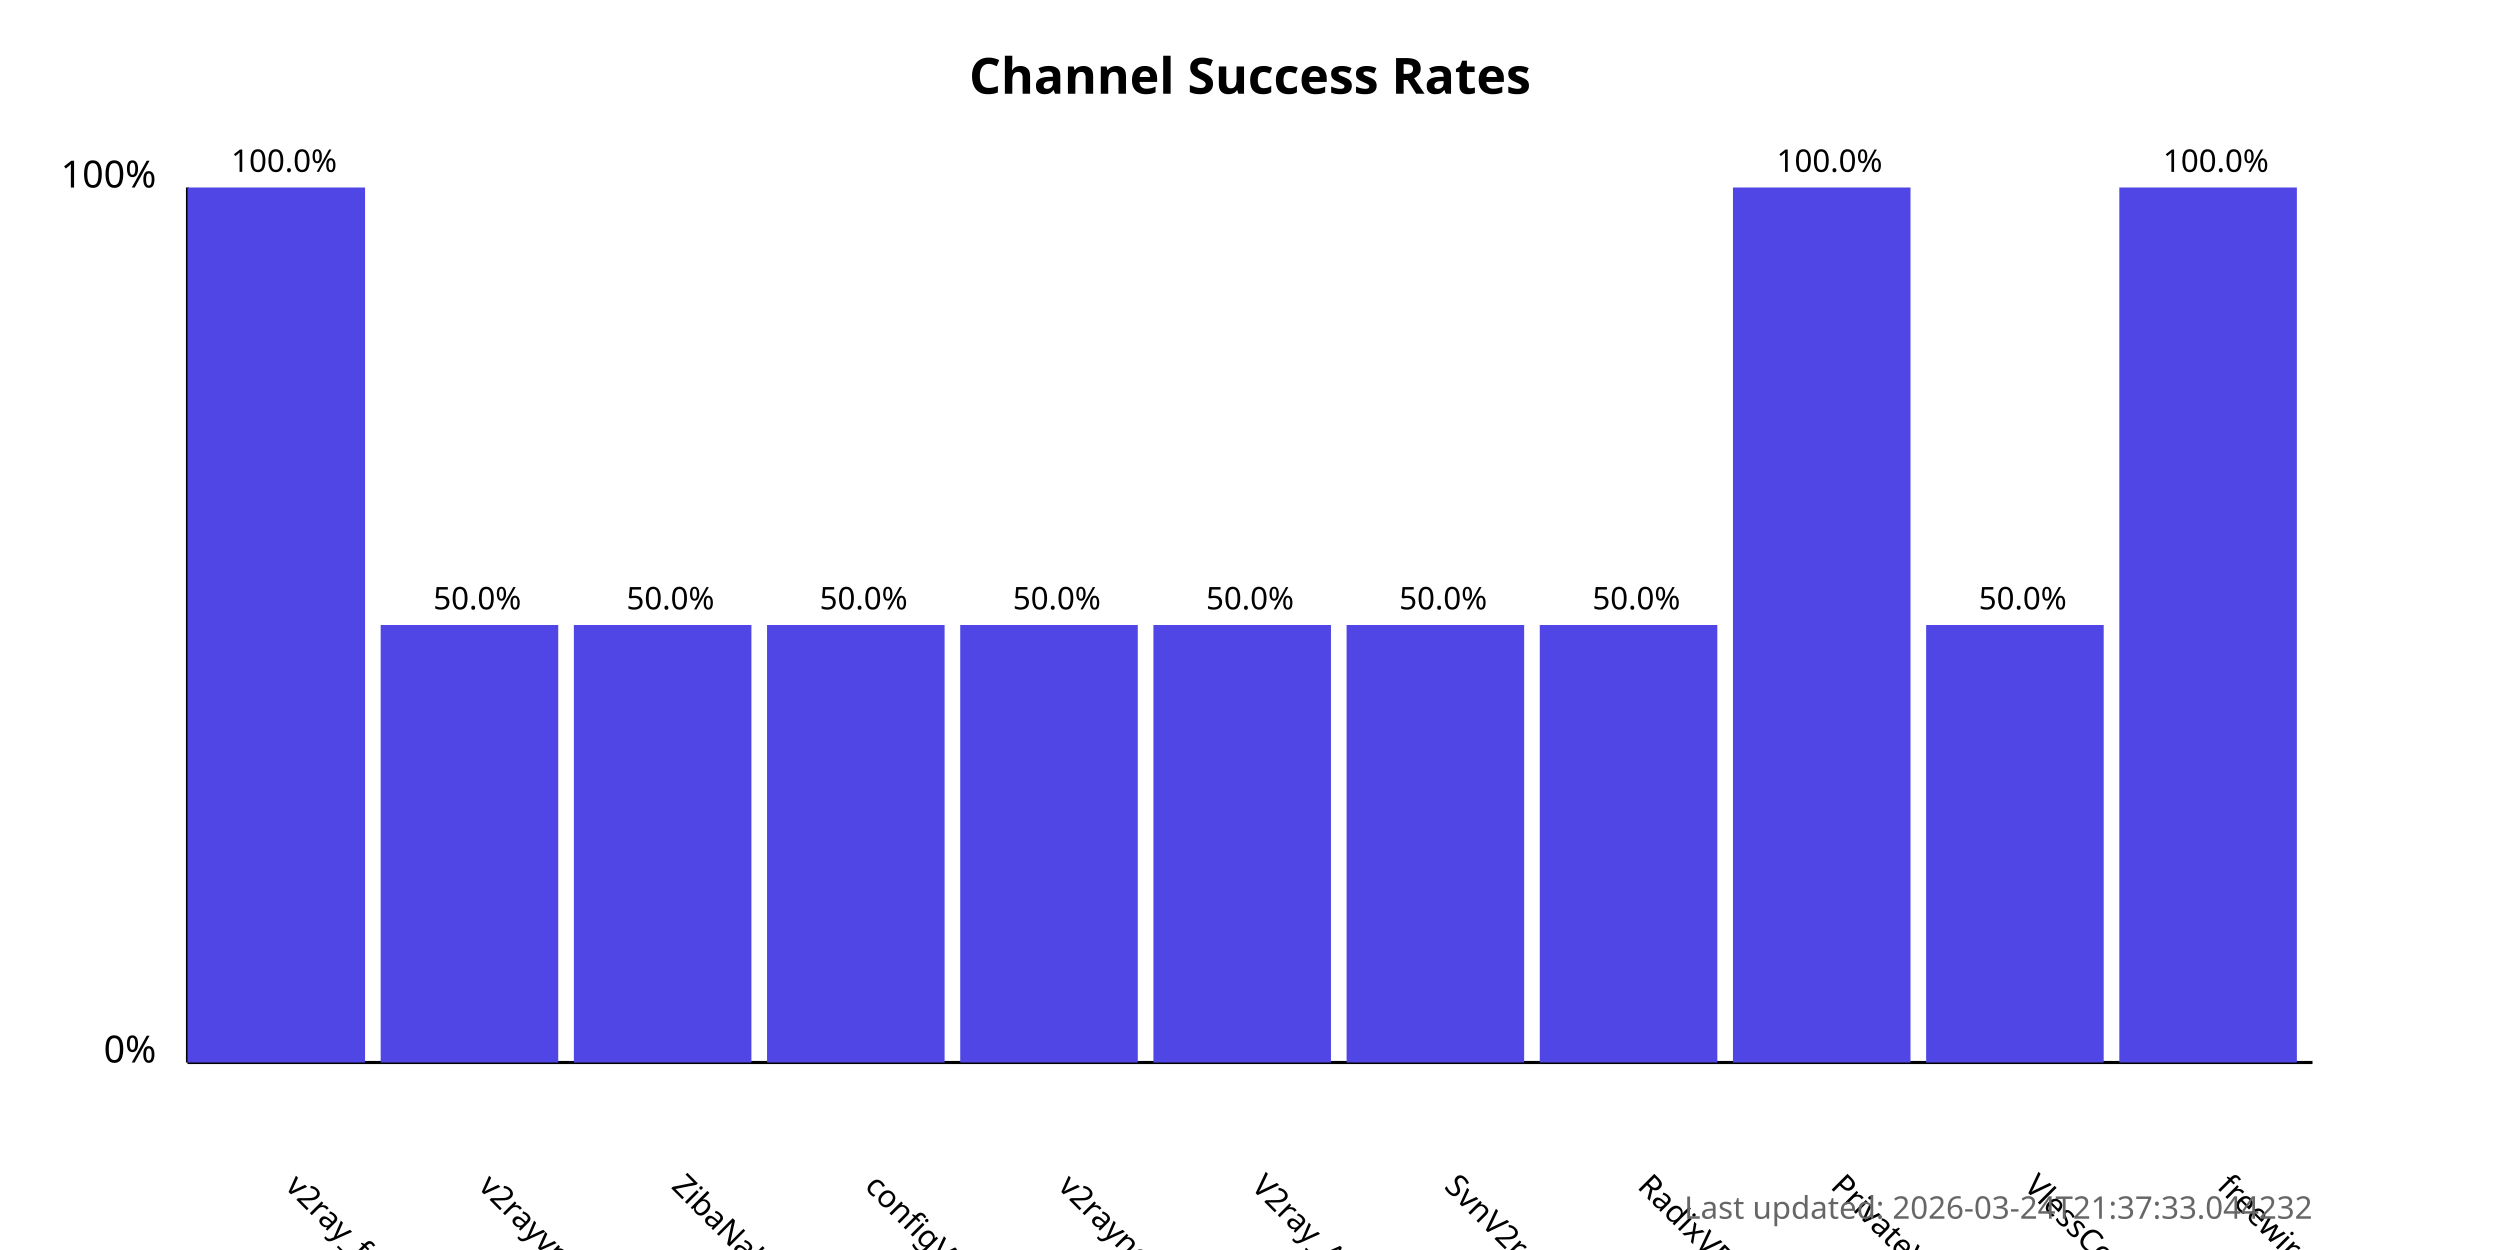
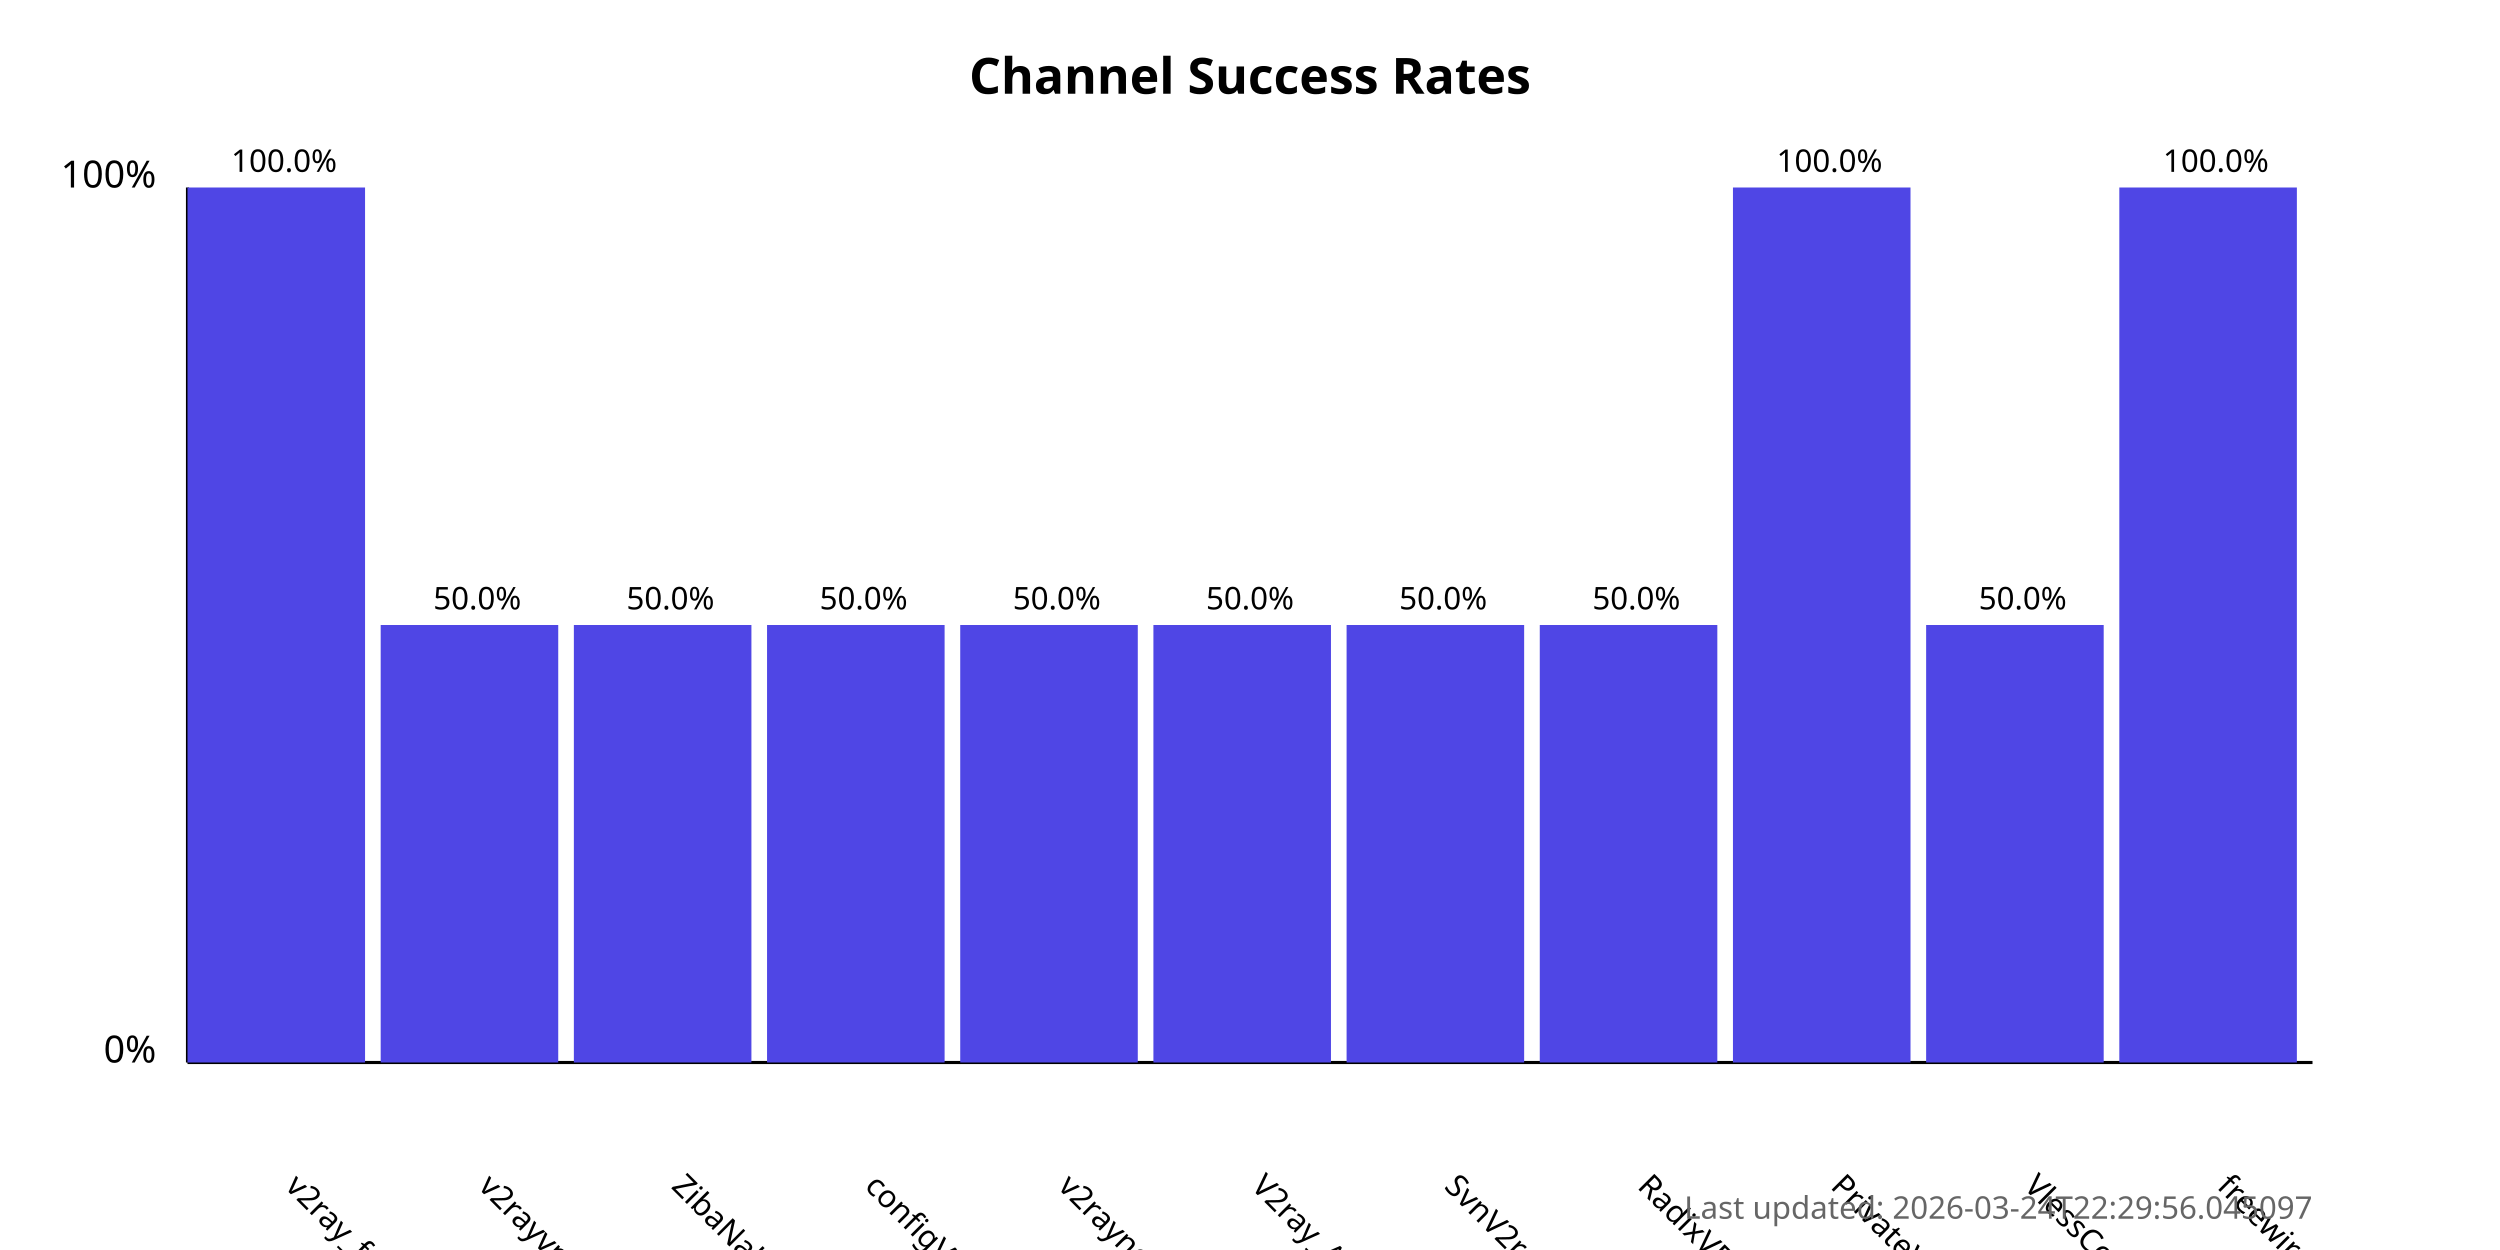
<svg xmlns="http://www.w3.org/2000/svg" width="800" height="400">
  <style>
            .chart-title { font: bold 16px sans-serif; }
            .axis-label { font: 12px sans-serif; }
            .tick-label { font: 10px sans-serif; }
            .bar { fill: #4f46e5; }
            .bar:hover { fill: #6366f1; }
            .timestamp { font: 10px sans-serif; fill: #666; }
        </style>
  <text x="400.0" y="30" text-anchor="middle" class="chart-title">
            Channel Success Rates
        </text>
  <line x1="60" y1="340" x2="60" y2="60" stroke="black" stroke-width="1" />
  <line x1="60" y1="340" x2="740" y2="340" stroke="black" stroke-width="1" />
  <text x="50" y="340" text-anchor="end" class="axis-label">0%</text>
  <text x="50" y="60" text-anchor="end" class="axis-label">100%</text>
  <g>
    <rect x="60" y="60.0" width="56.818" height="280.0" class="bar" />
    <text x="90.909" y="380" transform="rotate(45, 90.90909, 380)" text-anchor="start" class="tick-label">
                v2ray_free_conf
            </text>
    <text x="90.909" y="55.0" text-anchor="middle" class="tick-label">
                100.0%
            </text>
  </g>
  <g>
    <rect x="121.818" y="200.0" width="56.818" height="140.0" class="bar" />
    <text x="152.727" y="380" transform="rotate(45, 152.7273, 380)" text-anchor="start" class="tick-label">
                v2rayvpno
            </text>
    <text x="152.727" y="195.0" text-anchor="middle" class="tick-label">
                50.0%
            </text>
  </g>
  <g>
    <rect x="183.636" y="200.0" width="56.818" height="140.0" class="bar" />
    <text x="214.545" y="380" transform="rotate(45, 214.5455, 380)" text-anchor="start" class="tick-label">
                ZibaNabz
            </text>
    <text x="214.545" y="195.0" text-anchor="middle" class="tick-label">
                50.0%
            </text>
  </g>
  <g>
    <rect x="245.455" y="200.0" width="56.818" height="140.0" class="bar" />
    <text x="276.364" y="380" transform="rotate(45, 276.3636, 380)" text-anchor="start" class="tick-label">
                configV2rayForFree
            </text>
    <text x="276.364" y="195.0" text-anchor="middle" class="tick-label">
                50.0%
            </text>
  </g>
  <g>
    <rect x="307.273" y="200.0" width="56.818" height="140.0" class="bar" />
    <text x="338.182" y="380" transform="rotate(45, 338.1818, 380)" text-anchor="start" class="tick-label">
                v2rayngvpn
            </text>
    <text x="338.182" y="195.0" text-anchor="middle" class="tick-label">
                50.0%
            </text>
  </g>
  <g>
    <rect x="369.091" y="200.0" width="56.818" height="140.0" class="bar" />
    <text x="400.0" y="380" transform="rotate(45, 400.0, 380)" text-anchor="start" class="tick-label">
                V2ray_Alpha
            </text>
    <text x="400.0" y="195.0" text-anchor="middle" class="tick-label">
                50.0%
            </text>
  </g>
  <g>
    <rect x="430.909" y="200.0" width="56.818" height="140.0" class="bar" />
    <text x="461.818" y="380" transform="rotate(45, 461.8182, 380)" text-anchor="start" class="tick-label">
                SvnV2ray
            </text>
    <text x="461.818" y="195.0" text-anchor="middle" class="tick-label">
                50.0%
            </text>
  </g>
  <g>
    <rect x="492.727" y="200.0" width="56.818" height="140.0" class="bar" />
    <text x="523.636" y="380" transform="rotate(45, 523.6364, 380)" text-anchor="start" class="tick-label">
                RadixVPN
            </text>
    <text x="523.636" y="195.0" text-anchor="middle" class="tick-label">
                50.0%
            </text>
  </g>
  <g>
    <rect x="554.545" y="60.0" width="56.818" height="280.0" class="bar" />
    <text x="585.455" y="380" transform="rotate(45, 585.4545, 380)" text-anchor="start" class="tick-label">
                PrivateVPNs
            </text>
    <text x="585.455" y="55.0" text-anchor="middle" class="tick-label">
                100.0%
            </text>
  </g>
  <g>
    <rect x="616.364" y="200.0" width="56.818" height="140.0" class="bar" />
    <text x="647.273" y="380" transform="rotate(45, 647.2727, 380)" text-anchor="start" class="tick-label">
                VlessConfig
            </text>
    <text x="647.273" y="195.0" text-anchor="middle" class="tick-label">
                50.0%
            </text>
  </g>
  <g>
    <rect x="678.182" y="60.0" width="56.818" height="280.0" class="bar" />
    <text x="709.091" y="380" transform="rotate(45, 709.0909, 380)" text-anchor="start" class="tick-label">
                freewireguard
            </text>
    <text x="709.091" y="55.0" text-anchor="middle" class="tick-label">
                100.0%
            </text>
  </g>
  <text x="740" y="390" text-anchor="end" class="timestamp">
-             Last updated: 2026-03-24T21:37:33.044232
+             Last updated: 2026-03-24T22:29:56.045097
        </text>
</svg>
